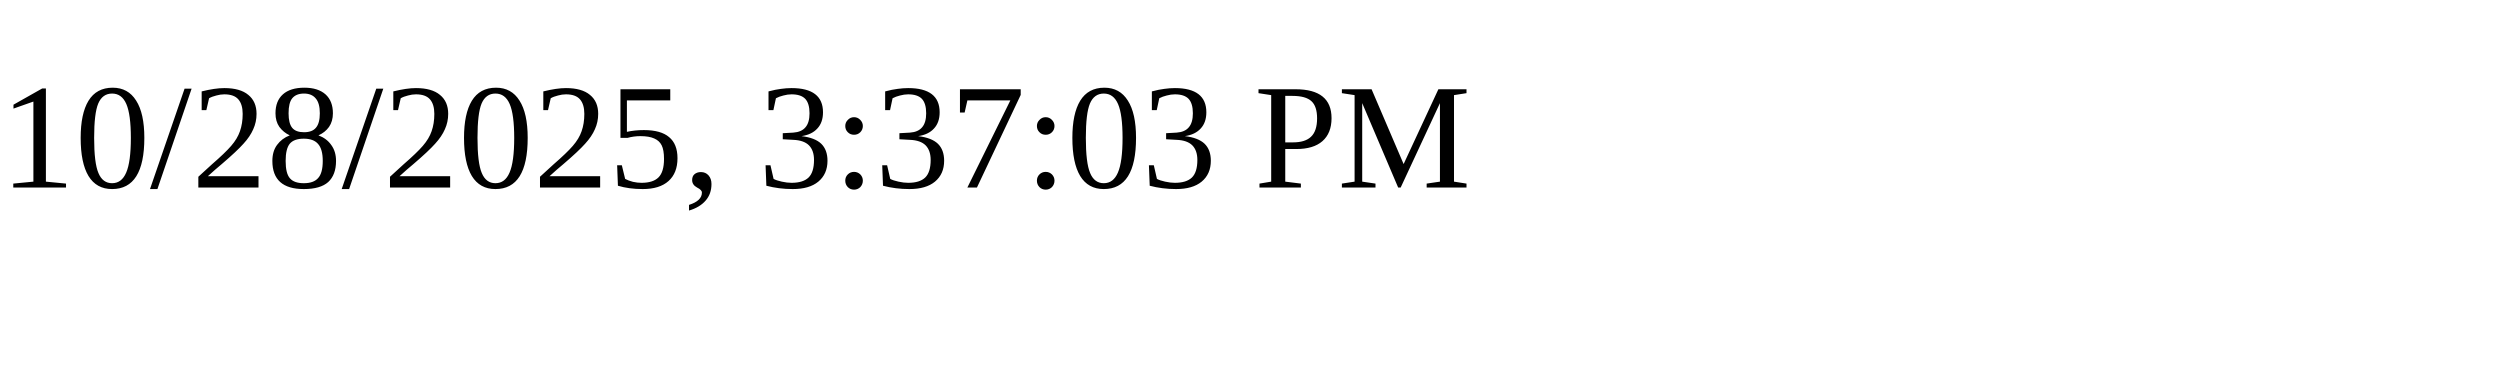
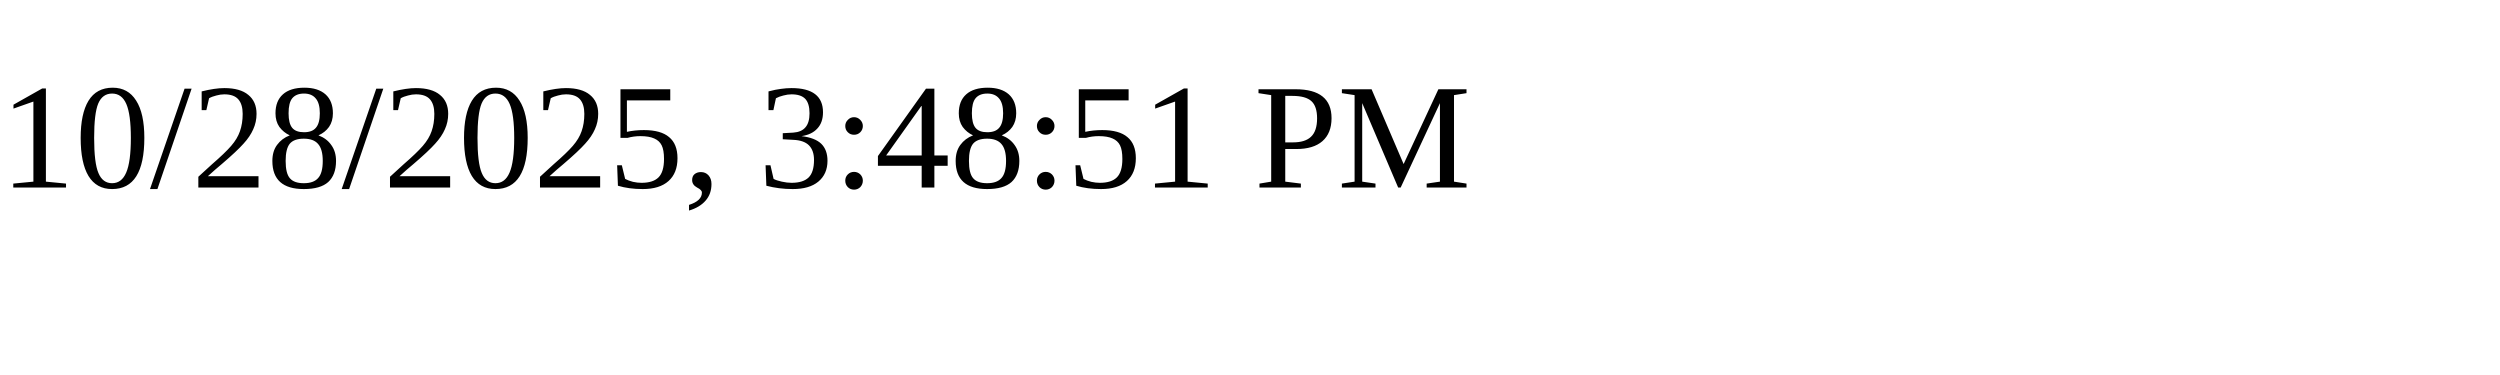
<svg xmlns="http://www.w3.org/2000/svg" height="30" width="200">
-   <text x="0" y="15">10/28/2025, 3:37:03 PM</text>
+   <text x="0" y="15">10/28/2025, 3:48:51 PM</text>
</svg>
